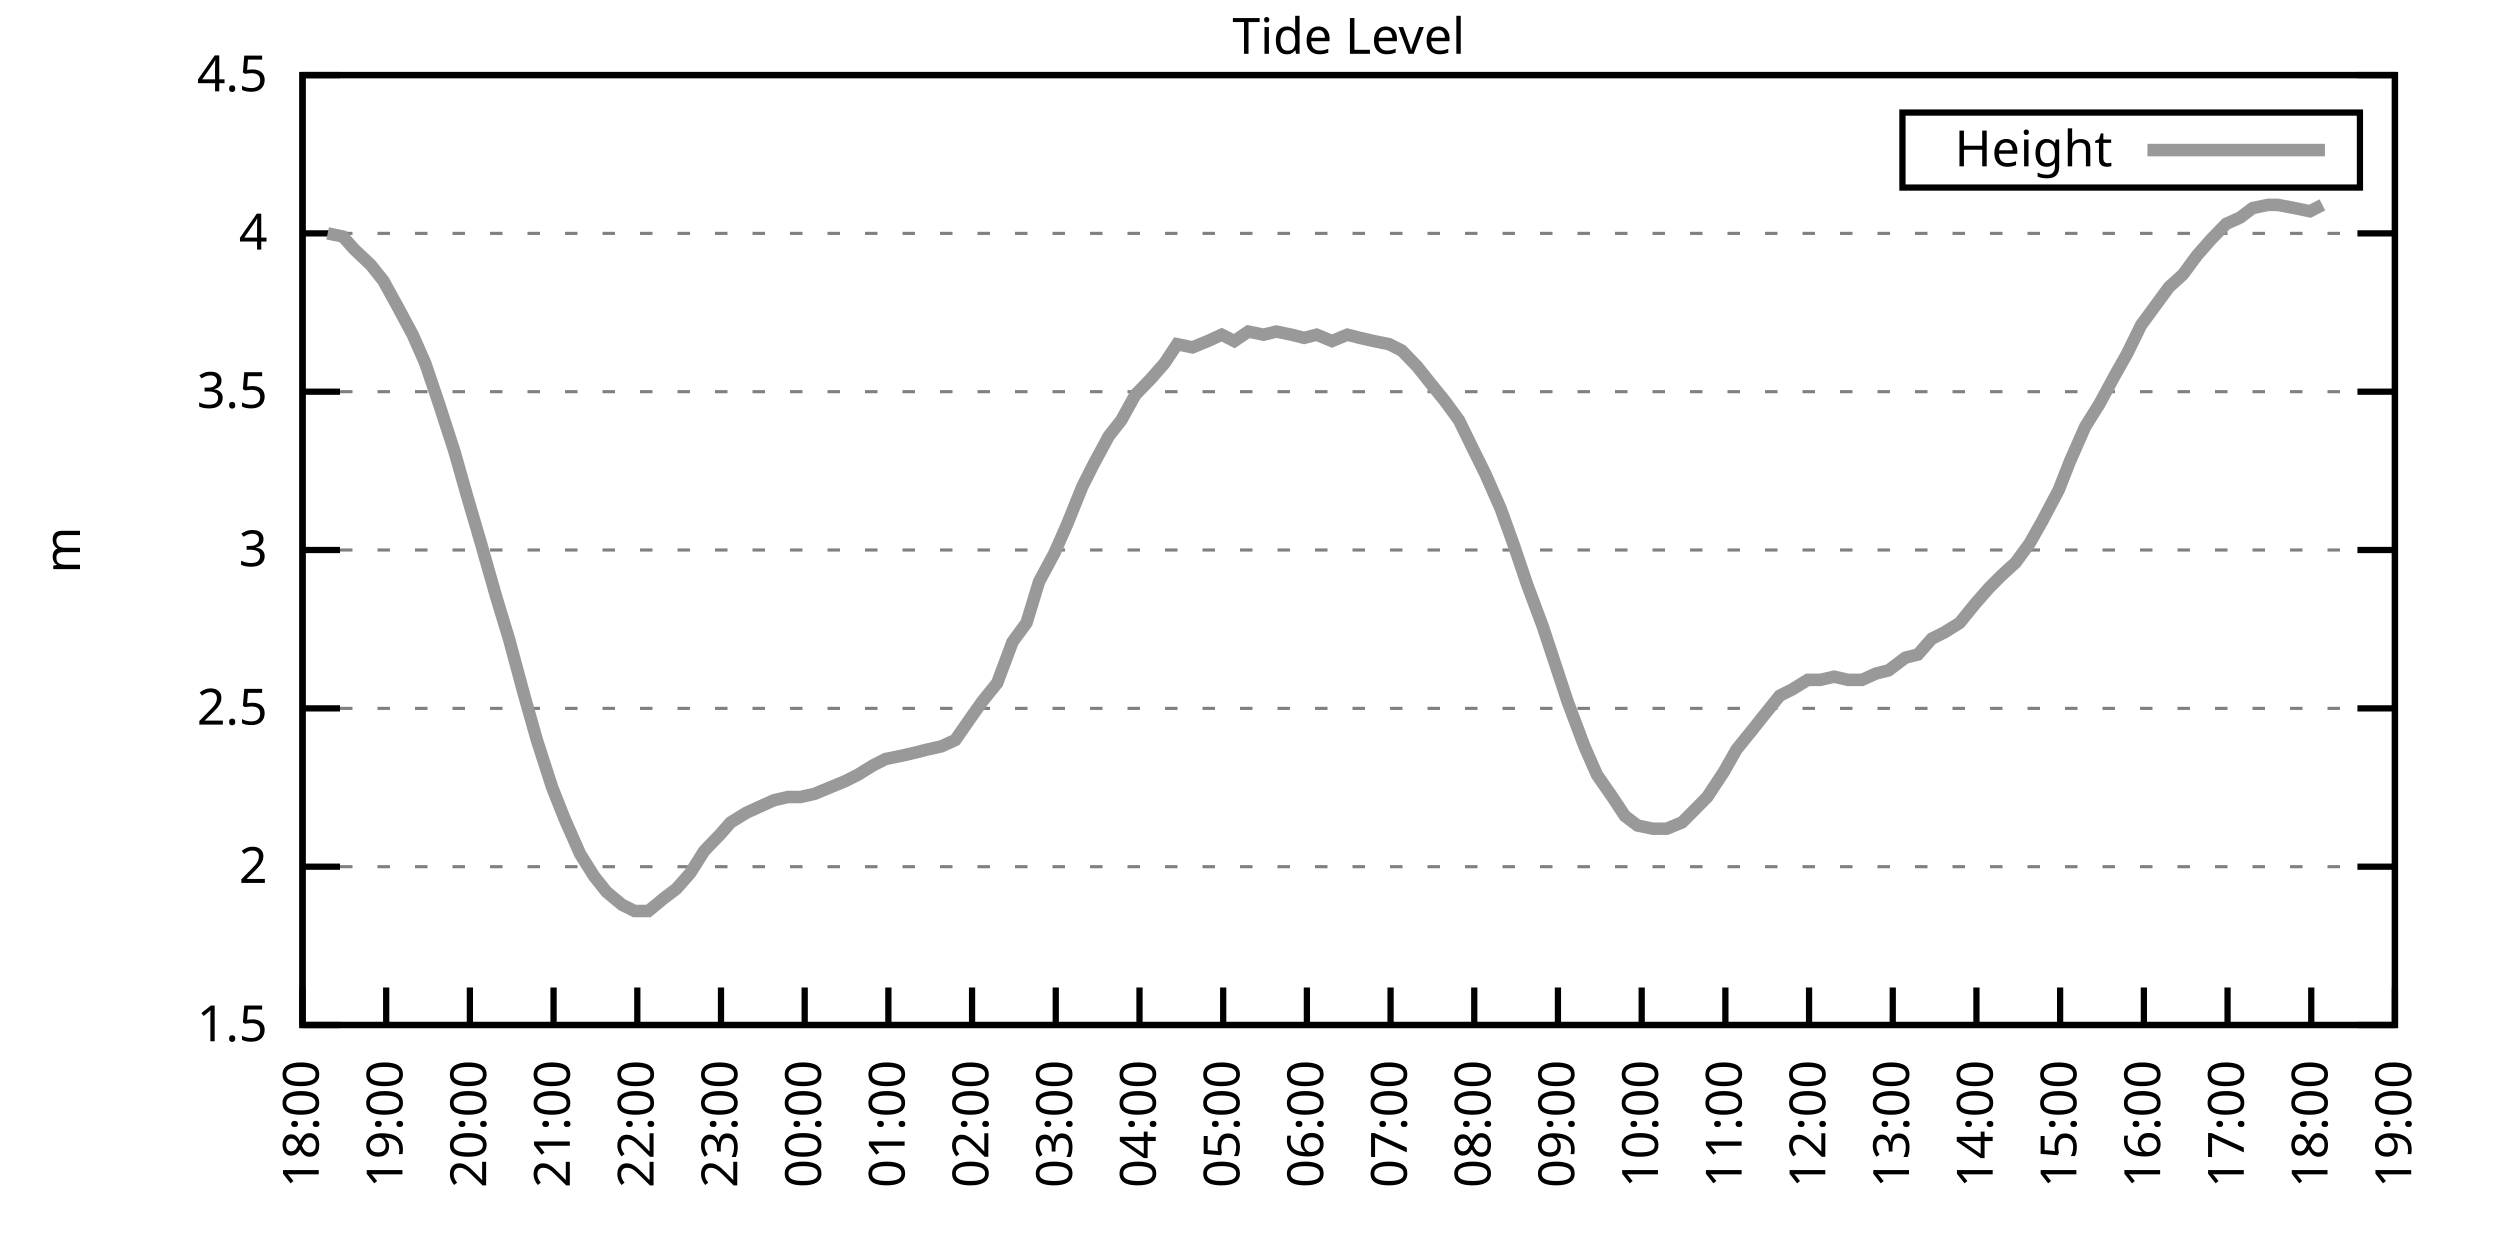
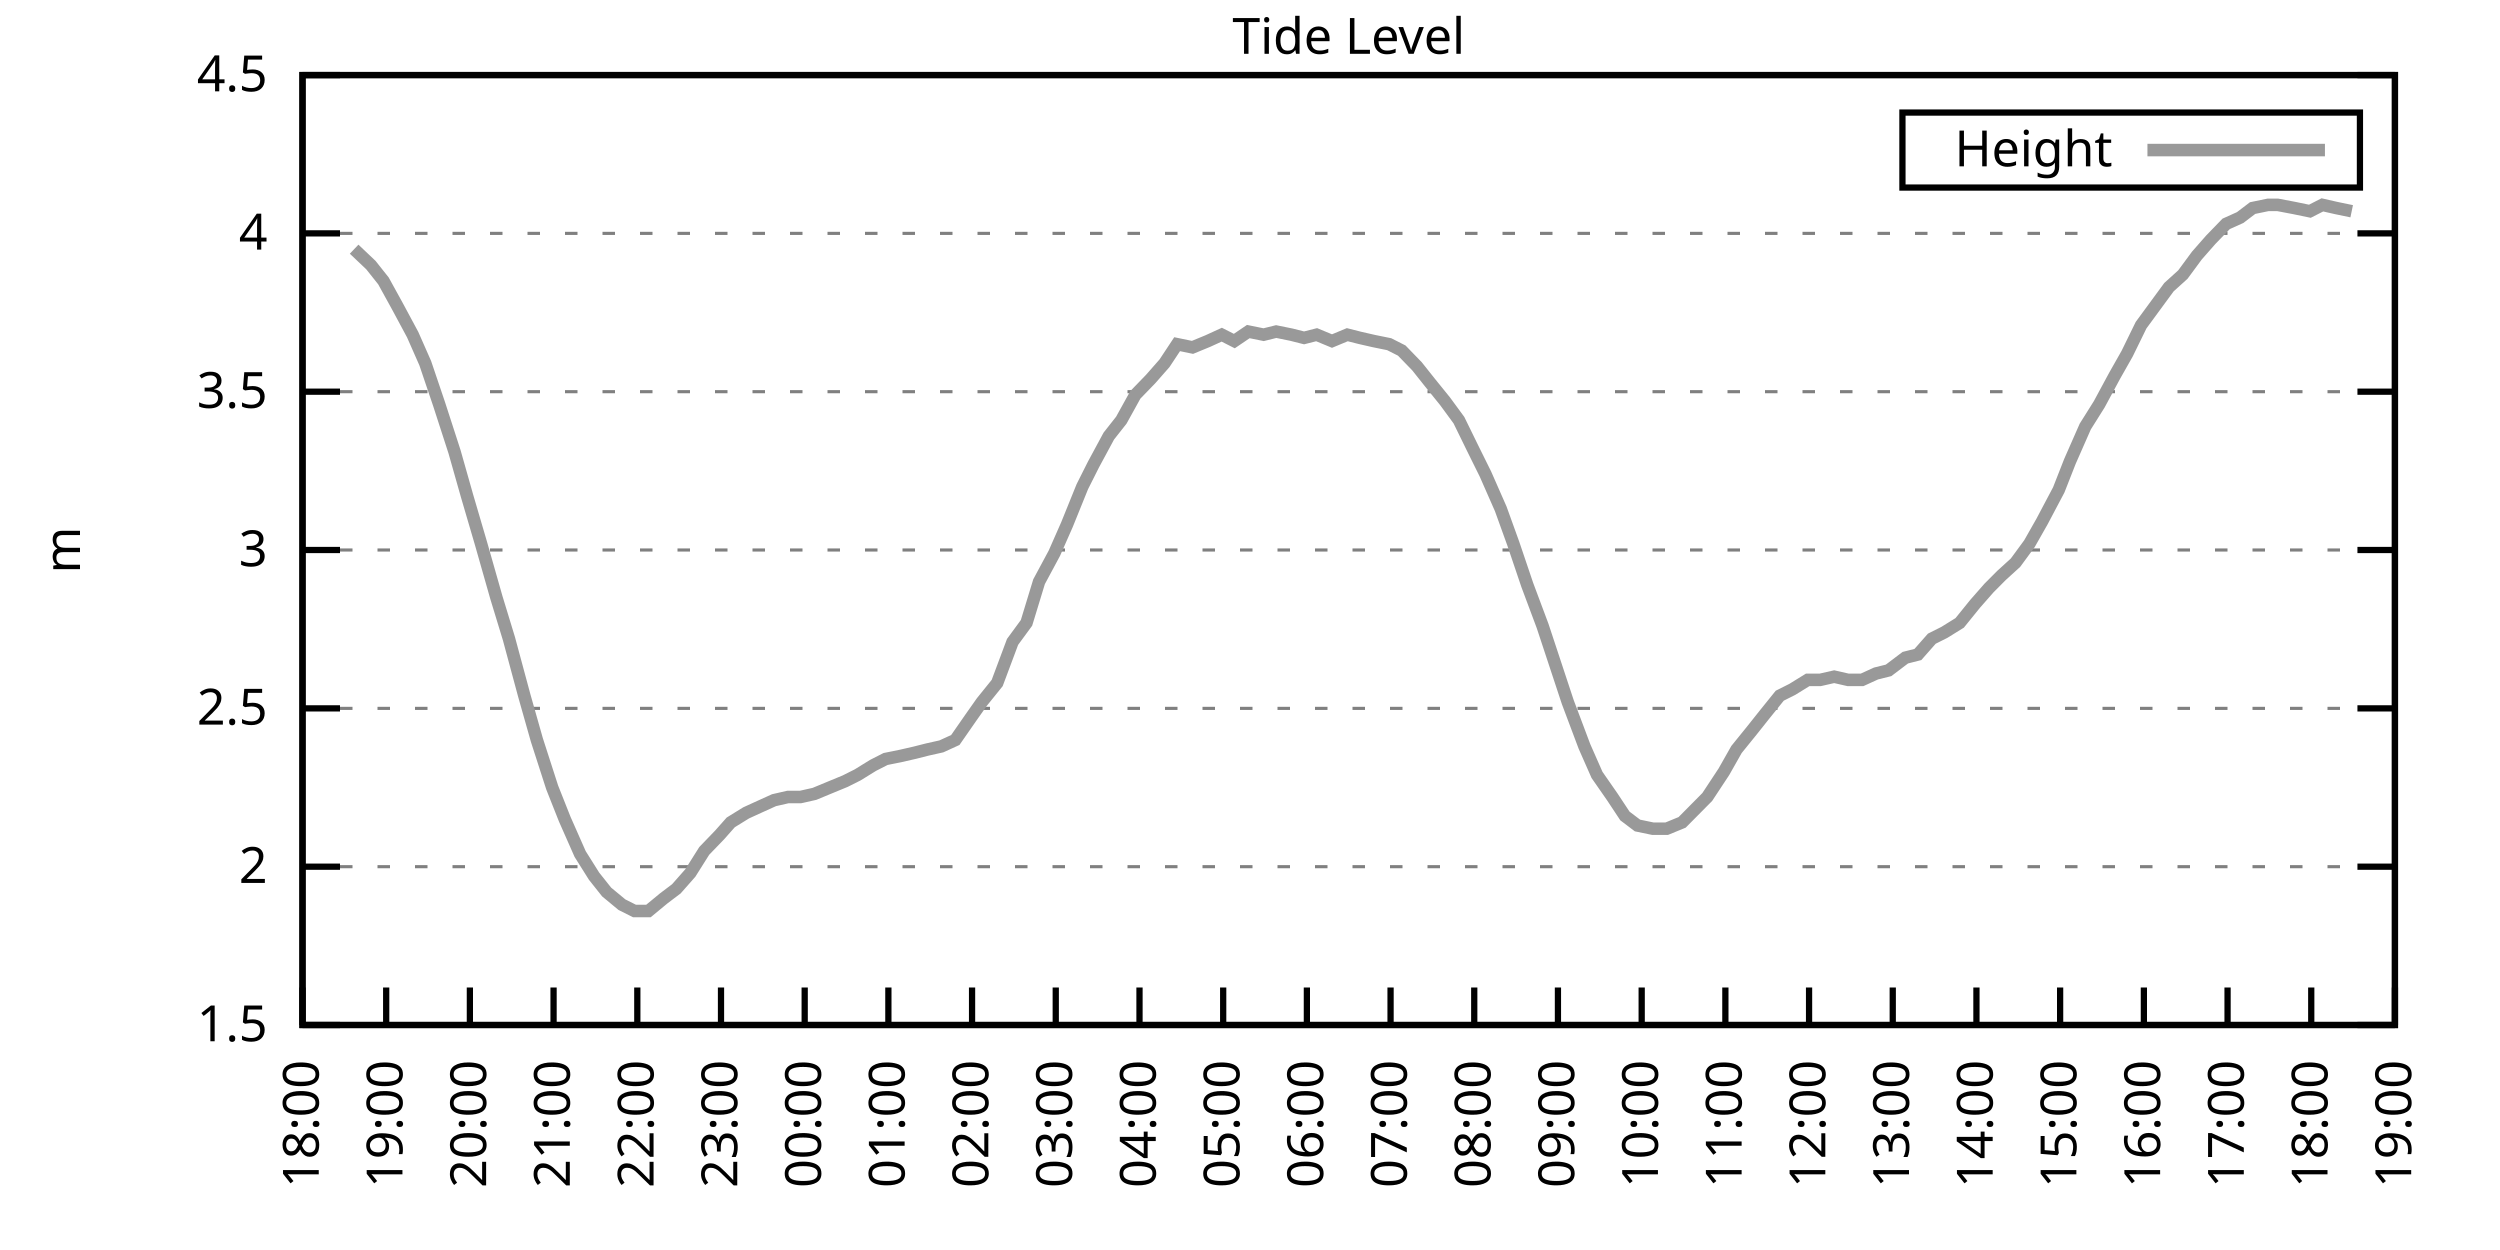
<svg xmlns="http://www.w3.org/2000/svg" xmlns:xlink="http://www.w3.org/1999/xlink" width="400" height="200" viewBox="0 0 400 200">
  <g id="gnuplot_canvas">
    <rect x="0" y="0" width="400" height="200" fill="none" />
    <defs>
      <circle id="gpDot" r="0.5" stroke-width="0.5" stroke="currentColor" />
      <path id="gpPt0" stroke-width="0.333" stroke="currentColor" d="M-1,0 h2 M0,-1 v2" />
      <path id="gpPt1" stroke-width="0.333" stroke="currentColor" d="M-1,-1 L1,1 M1,-1 L-1,1" />
      <path id="gpPt2" stroke-width="0.333" stroke="currentColor" d="M-1,0 L1,0 M0,-1 L0,1 M-1,-1 L1,1 M-1,1 L1,-1" />
      <rect id="gpPt3" stroke-width="0.333" stroke="currentColor" x="-1" y="-1" width="2" height="2" />
      <rect id="gpPt4" stroke-width="0.333" stroke="currentColor" fill="currentColor" x="-1" y="-1" width="2" height="2" />
      <circle id="gpPt5" stroke-width="0.333" stroke="currentColor" cx="0" cy="0" r="1" />
      <use xlink:href="#gpPt5" id="gpPt6" fill="currentColor" stroke="none" />
      <path id="gpPt7" stroke-width="0.333" stroke="currentColor" d="M0,-1.33 L-1.33,0.67 L1.33,0.67 z" />
      <use xlink:href="#gpPt7" id="gpPt8" fill="currentColor" stroke="none" />
      <use xlink:href="#gpPt7" id="gpPt9" stroke="currentColor" transform="rotate(180)" />
      <use xlink:href="#gpPt9" id="gpPt10" fill="currentColor" stroke="none" />
      <use xlink:href="#gpPt3" id="gpPt11" stroke="currentColor" transform="rotate(45)" />
      <use xlink:href="#gpPt11" id="gpPt12" fill="currentColor" stroke="none" />
      <path id="gpPt13" stroke-width="0.333" stroke="currentColor" d="M0,1.330 L1.265,0.411 L0.782,-1.067 L-0.782,-1.076 L-1.265,0.411 z" />
      <use xlink:href="#gpPt13" id="gpPt14" fill="currentColor" stroke="none" />
      <filter id="textbox" filterUnits="objectBoundingBox" x="0" y="0" height="1" width="1">
        <feFlood flood-color="white" flood-opacity="1" result="bgnd" />
        <feComposite in="SourceGraphic" in2="bgnd" operator="atop" />
      </filter>
      <filter id="greybox" filterUnits="objectBoundingBox" x="0" y="0" height="1" width="1">
        <feFlood flood-color="lightgrey" flood-opacity="1" result="grey" />
        <feComposite in="SourceGraphic" in2="grey" operator="atop" />
      </filter>
    </defs>
    <g fill="none" color="white" stroke="currentColor" stroke-width="1.00" stroke-linecap="butt" stroke-linejoin="miter">
</g>
    <g fill="none" color="black" stroke="currentColor" stroke-width="1.00" stroke-linecap="butt" stroke-linejoin="miter">
      <g stroke="none" shape-rendering="crispEdges">
        <polygon fill="rgb(255, 255, 255)" points="48.40,164.00 383.18,164.00 383.18,12.02 48.40,12.02 " />
      </g>
    </g>
    <g fill="none" color="black" stroke="currentColor" stroke-width="1.00" stroke-linecap="butt" stroke-linejoin="miter">
</g>
    <g fill="none" color="black" stroke="black" stroke-width="0.50" stroke-linecap="butt" stroke-linejoin="miter">
</g>
    <g fill="none" color="gray" stroke="currentColor" stroke-width="0.50" stroke-linecap="butt" stroke-linejoin="miter">
      <path stroke="gray" stroke-dasharray="2,4" class="gridline" d="M48.40,164.00 L383.19,164.00  " />
    </g>
    <g fill="none" color="gray" stroke="gray" stroke-width="1.00" stroke-linecap="butt" stroke-linejoin="miter">
</g>
    <g fill="none" color="black" stroke="currentColor" stroke-width="1.00" stroke-linecap="butt" stroke-linejoin="miter">
      <path stroke="black" d="M48.40,164.00 L54.40,164.00 M383.19,164.00 L377.19,164.00  " />
      <g transform="translate(42.80,166.60)" stroke="none" fill="black" font-family="Sans" font-size="8.00" text-anchor="end">
        <text>
          <tspan font-family="Sans"> 1.5</tspan>
        </text>
      </g>
    </g>
    <g fill="none" color="black" stroke="currentColor" stroke-width="1.00" stroke-linecap="butt" stroke-linejoin="miter">
</g>
    <g fill="none" color="black" stroke="black" stroke-width="0.50" stroke-linecap="butt" stroke-linejoin="miter">
</g>
    <g fill="none" color="gray" stroke="currentColor" stroke-width="0.50" stroke-linecap="butt" stroke-linejoin="miter">
      <path stroke="gray" stroke-dasharray="2,4" class="gridline" d="M48.40,138.67 L383.19,138.67  " />
    </g>
    <g fill="none" color="gray" stroke="gray" stroke-width="1.00" stroke-linecap="butt" stroke-linejoin="miter">
</g>
    <g fill="none" color="black" stroke="currentColor" stroke-width="1.00" stroke-linecap="butt" stroke-linejoin="miter">
      <path stroke="black" d="M48.40,138.67 L54.40,138.67 M383.19,138.67 L377.19,138.67  " />
      <g transform="translate(42.80,141.27)" stroke="none" fill="black" font-family="Sans" font-size="8.00" text-anchor="end">
        <text>
          <tspan font-family="Sans"> 2</tspan>
        </text>
      </g>
    </g>
    <g fill="none" color="black" stroke="currentColor" stroke-width="1.00" stroke-linecap="butt" stroke-linejoin="miter">
</g>
    <g fill="none" color="black" stroke="black" stroke-width="0.50" stroke-linecap="butt" stroke-linejoin="miter">
</g>
    <g fill="none" color="gray" stroke="currentColor" stroke-width="0.50" stroke-linecap="butt" stroke-linejoin="miter">
      <path stroke="gray" stroke-dasharray="2,4" class="gridline" d="M48.40,113.34 L383.19,113.34  " />
    </g>
    <g fill="none" color="gray" stroke="gray" stroke-width="1.00" stroke-linecap="butt" stroke-linejoin="miter">
</g>
    <g fill="none" color="black" stroke="currentColor" stroke-width="1.00" stroke-linecap="butt" stroke-linejoin="miter">
      <path stroke="black" d="M48.40,113.34 L54.40,113.34 M383.19,113.34 L377.19,113.34  " />
      <g transform="translate(42.80,115.94)" stroke="none" fill="black" font-family="Sans" font-size="8.00" text-anchor="end">
        <text>
          <tspan font-family="Sans"> 2.5</tspan>
        </text>
      </g>
    </g>
    <g fill="none" color="black" stroke="currentColor" stroke-width="1.00" stroke-linecap="butt" stroke-linejoin="miter">
</g>
    <g fill="none" color="black" stroke="black" stroke-width="0.50" stroke-linecap="butt" stroke-linejoin="miter">
</g>
    <g fill="none" color="gray" stroke="currentColor" stroke-width="0.50" stroke-linecap="butt" stroke-linejoin="miter">
      <path stroke="gray" stroke-dasharray="2,4" class="gridline" d="M48.40,88.00 L383.19,88.00  " />
    </g>
    <g fill="none" color="gray" stroke="gray" stroke-width="1.00" stroke-linecap="butt" stroke-linejoin="miter">
</g>
    <g fill="none" color="black" stroke="currentColor" stroke-width="1.00" stroke-linecap="butt" stroke-linejoin="miter">
      <path stroke="black" d="M48.40,88.00 L54.40,88.00 M383.19,88.00 L377.19,88.00  " />
      <g transform="translate(42.80,90.60)" stroke="none" fill="black" font-family="Sans" font-size="8.00" text-anchor="end">
        <text>
          <tspan font-family="Sans"> 3</tspan>
        </text>
      </g>
    </g>
    <g fill="none" color="black" stroke="currentColor" stroke-width="1.00" stroke-linecap="butt" stroke-linejoin="miter">
</g>
    <g fill="none" color="black" stroke="black" stroke-width="0.50" stroke-linecap="butt" stroke-linejoin="miter">
</g>
    <g fill="none" color="gray" stroke="currentColor" stroke-width="0.50" stroke-linecap="butt" stroke-linejoin="miter">
      <path stroke="gray" stroke-dasharray="2,4" class="gridline" d="M48.40,62.67 L383.19,62.67  " />
    </g>
    <g fill="none" color="gray" stroke="gray" stroke-width="1.00" stroke-linecap="butt" stroke-linejoin="miter">
</g>
    <g fill="none" color="black" stroke="currentColor" stroke-width="1.00" stroke-linecap="butt" stroke-linejoin="miter">
      <path stroke="black" d="M48.40,62.67 L54.40,62.67 M383.19,62.67 L377.19,62.67  " />
      <g transform="translate(42.80,65.27)" stroke="none" fill="black" font-family="Sans" font-size="8.00" text-anchor="end">
        <text>
          <tspan font-family="Sans"> 3.5</tspan>
        </text>
      </g>
    </g>
    <g fill="none" color="black" stroke="currentColor" stroke-width="1.00" stroke-linecap="butt" stroke-linejoin="miter">
</g>
    <g fill="none" color="black" stroke="black" stroke-width="0.50" stroke-linecap="butt" stroke-linejoin="miter">
</g>
    <g fill="none" color="gray" stroke="currentColor" stroke-width="0.50" stroke-linecap="butt" stroke-linejoin="miter">
      <path stroke="gray" stroke-dasharray="2,4" class="gridline" d="M48.40,37.34 L383.19,37.34  " />
    </g>
    <g fill="none" color="gray" stroke="gray" stroke-width="1.00" stroke-linecap="butt" stroke-linejoin="miter">
</g>
    <g fill="none" color="black" stroke="currentColor" stroke-width="1.00" stroke-linecap="butt" stroke-linejoin="miter">
      <path stroke="black" d="M48.40,37.34 L54.40,37.34 M383.19,37.34 L377.19,37.34  " />
      <g transform="translate(42.80,39.94)" stroke="none" fill="black" font-family="Sans" font-size="8.00" text-anchor="end">
        <text>
          <tspan font-family="Sans"> 4</tspan>
        </text>
      </g>
    </g>
    <g fill="none" color="black" stroke="currentColor" stroke-width="1.00" stroke-linecap="butt" stroke-linejoin="miter">
</g>
    <g fill="none" color="black" stroke="black" stroke-width="0.50" stroke-linecap="butt" stroke-linejoin="miter">
</g>
    <g fill="none" color="gray" stroke="currentColor" stroke-width="0.50" stroke-linecap="butt" stroke-linejoin="miter">
      <path stroke="gray" stroke-dasharray="2,4" class="gridline" d="M48.40,12.01 L383.19,12.01  " />
    </g>
    <g fill="none" color="gray" stroke="gray" stroke-width="1.00" stroke-linecap="butt" stroke-linejoin="miter">
</g>
    <g fill="none" color="black" stroke="currentColor" stroke-width="1.00" stroke-linecap="butt" stroke-linejoin="miter">
      <path stroke="black" d="M48.40,12.01 L54.40,12.01 M383.19,12.01 L377.19,12.01  " />
      <g transform="translate(42.80,14.61)" stroke="none" fill="black" font-family="Sans" font-size="8.00" text-anchor="end">
        <text>
          <tspan font-family="Sans"> 4.5</tspan>
        </text>
      </g>
    </g>
    <g fill="none" color="black" stroke="currentColor" stroke-width="1.00" stroke-linecap="butt" stroke-linejoin="miter">
      <path stroke="black" d="M48.40,164.00 L48.40,158.00  " />
      <g transform="translate(51.00,169.60) rotate(270.00)" stroke="none" fill="black" font-family="Sans" font-size="8.00" text-anchor="end">
        <text>
          <tspan font-family="Sans">18:00</tspan>
        </text>
      </g>
    </g>
    <g fill="none" color="black" stroke="currentColor" stroke-width="1.00" stroke-linecap="butt" stroke-linejoin="miter">
      <path stroke="black" d="M61.79,164.00 L61.79,158.00  " />
      <g transform="translate(64.39,169.60) rotate(270.00)" stroke="none" fill="black" font-family="Sans" font-size="8.00" text-anchor="end">
        <text>
          <tspan font-family="Sans">19:00</tspan>
        </text>
      </g>
    </g>
    <g fill="none" color="black" stroke="currentColor" stroke-width="1.00" stroke-linecap="butt" stroke-linejoin="miter">
      <path stroke="black" d="M75.18,164.00 L75.18,158.00  " />
      <g transform="translate(77.78,169.60) rotate(270.00)" stroke="none" fill="black" font-family="Sans" font-size="8.00" text-anchor="end">
        <text>
          <tspan font-family="Sans">20:00</tspan>
        </text>
      </g>
    </g>
    <g fill="none" color="black" stroke="currentColor" stroke-width="1.00" stroke-linecap="butt" stroke-linejoin="miter">
      <path stroke="black" d="M88.57,164.00 L88.57,158.00  " />
      <g transform="translate(91.17,169.60) rotate(270.00)" stroke="none" fill="black" font-family="Sans" font-size="8.00" text-anchor="end">
        <text>
          <tspan font-family="Sans">21:00</tspan>
        </text>
      </g>
    </g>
    <g fill="none" color="black" stroke="currentColor" stroke-width="1.00" stroke-linecap="butt" stroke-linejoin="miter">
      <path stroke="black" d="M101.97,164.00 L101.97,158.00  " />
      <g transform="translate(104.57,169.60) rotate(270.00)" stroke="none" fill="black" font-family="Sans" font-size="8.00" text-anchor="end">
        <text>
          <tspan font-family="Sans">22:00</tspan>
        </text>
      </g>
    </g>
    <g fill="none" color="black" stroke="currentColor" stroke-width="1.00" stroke-linecap="butt" stroke-linejoin="miter">
      <path stroke="black" d="M115.36,164.00 L115.36,158.00  " />
      <g transform="translate(117.96,169.60) rotate(270.00)" stroke="none" fill="black" font-family="Sans" font-size="8.00" text-anchor="end">
        <text>
          <tspan font-family="Sans">23:00</tspan>
        </text>
      </g>
    </g>
    <g fill="none" color="black" stroke="currentColor" stroke-width="1.00" stroke-linecap="butt" stroke-linejoin="miter">
      <path stroke="black" d="M128.75,164.00 L128.75,158.00  " />
      <g transform="translate(131.35,169.60) rotate(270.00)" stroke="none" fill="black" font-family="Sans" font-size="8.00" text-anchor="end">
        <text>
          <tspan font-family="Sans">00:00</tspan>
        </text>
      </g>
    </g>
    <g fill="none" color="black" stroke="currentColor" stroke-width="1.00" stroke-linecap="butt" stroke-linejoin="miter">
      <path stroke="black" d="M142.14,164.00 L142.14,158.00  " />
      <g transform="translate(144.74,169.60) rotate(270.00)" stroke="none" fill="black" font-family="Sans" font-size="8.00" text-anchor="end">
        <text>
          <tspan font-family="Sans">01:00</tspan>
        </text>
      </g>
    </g>
    <g fill="none" color="black" stroke="currentColor" stroke-width="1.00" stroke-linecap="butt" stroke-linejoin="miter">
      <path stroke="black" d="M155.53,164.00 L155.53,158.00  " />
      <g transform="translate(158.13,169.60) rotate(270.00)" stroke="none" fill="black" font-family="Sans" font-size="8.00" text-anchor="end">
        <text>
          <tspan font-family="Sans">02:00</tspan>
        </text>
      </g>
    </g>
    <g fill="none" color="black" stroke="currentColor" stroke-width="1.00" stroke-linecap="butt" stroke-linejoin="miter">
      <path stroke="black" d="M168.92,164.00 L168.92,158.00  " />
      <g transform="translate(171.52,169.60) rotate(270.00)" stroke="none" fill="black" font-family="Sans" font-size="8.00" text-anchor="end">
        <text>
          <tspan font-family="Sans">03:00</tspan>
        </text>
      </g>
    </g>
    <g fill="none" color="black" stroke="currentColor" stroke-width="1.00" stroke-linecap="butt" stroke-linejoin="miter">
      <path stroke="black" d="M182.32,164.00 L182.32,158.00  " />
      <g transform="translate(184.92,169.60) rotate(270.00)" stroke="none" fill="black" font-family="Sans" font-size="8.00" text-anchor="end">
        <text>
          <tspan font-family="Sans">04:00</tspan>
        </text>
      </g>
    </g>
    <g fill="none" color="black" stroke="currentColor" stroke-width="1.00" stroke-linecap="butt" stroke-linejoin="miter">
      <path stroke="black" d="M195.71,164.00 L195.71,158.00  " />
      <g transform="translate(198.31,169.60) rotate(270.00)" stroke="none" fill="black" font-family="Sans" font-size="8.00" text-anchor="end">
        <text>
          <tspan font-family="Sans">05:00</tspan>
        </text>
      </g>
    </g>
    <g fill="none" color="black" stroke="currentColor" stroke-width="1.00" stroke-linecap="butt" stroke-linejoin="miter">
      <path stroke="black" d="M209.10,164.00 L209.10,158.00  " />
      <g transform="translate(211.70,169.60) rotate(270.00)" stroke="none" fill="black" font-family="Sans" font-size="8.00" text-anchor="end">
        <text>
          <tspan font-family="Sans">06:00</tspan>
        </text>
      </g>
    </g>
    <g fill="none" color="black" stroke="currentColor" stroke-width="1.00" stroke-linecap="butt" stroke-linejoin="miter">
      <path stroke="black" d="M222.49,164.00 L222.49,158.00  " />
      <g transform="translate(225.09,169.60) rotate(270.00)" stroke="none" fill="black" font-family="Sans" font-size="8.00" text-anchor="end">
        <text>
          <tspan font-family="Sans">07:00</tspan>
        </text>
      </g>
    </g>
    <g fill="none" color="black" stroke="currentColor" stroke-width="1.00" stroke-linecap="butt" stroke-linejoin="miter">
      <path stroke="black" d="M235.88,164.00 L235.88,158.00  " />
      <g transform="translate(238.48,169.60) rotate(270.00)" stroke="none" fill="black" font-family="Sans" font-size="8.00" text-anchor="end">
        <text>
          <tspan font-family="Sans">08:00</tspan>
        </text>
      </g>
    </g>
    <g fill="none" color="black" stroke="currentColor" stroke-width="1.00" stroke-linecap="butt" stroke-linejoin="miter">
      <path stroke="black" d="M249.27,164.00 L249.27,158.00  " />
      <g transform="translate(251.87,169.60) rotate(270.00)" stroke="none" fill="black" font-family="Sans" font-size="8.00" text-anchor="end">
        <text>
          <tspan font-family="Sans">09:00</tspan>
        </text>
      </g>
    </g>
    <g fill="none" color="black" stroke="currentColor" stroke-width="1.00" stroke-linecap="butt" stroke-linejoin="miter">
      <path stroke="black" d="M262.67,164.00 L262.67,158.00  " />
      <g transform="translate(265.27,169.60) rotate(270.00)" stroke="none" fill="black" font-family="Sans" font-size="8.00" text-anchor="end">
        <text>
          <tspan font-family="Sans">10:00</tspan>
        </text>
      </g>
    </g>
    <g fill="none" color="black" stroke="currentColor" stroke-width="1.00" stroke-linecap="butt" stroke-linejoin="miter">
      <path stroke="black" d="M276.06,164.00 L276.06,158.00  " />
      <g transform="translate(278.66,169.60) rotate(270.00)" stroke="none" fill="black" font-family="Sans" font-size="8.00" text-anchor="end">
        <text>
          <tspan font-family="Sans">11:00</tspan>
        </text>
      </g>
    </g>
    <g fill="none" color="black" stroke="currentColor" stroke-width="1.00" stroke-linecap="butt" stroke-linejoin="miter">
      <path stroke="black" d="M289.45,164.00 L289.45,158.00  " />
      <g transform="translate(292.05,169.60) rotate(270.00)" stroke="none" fill="black" font-family="Sans" font-size="8.00" text-anchor="end">
        <text>
          <tspan font-family="Sans">12:00</tspan>
        </text>
      </g>
    </g>
    <g fill="none" color="black" stroke="currentColor" stroke-width="1.00" stroke-linecap="butt" stroke-linejoin="miter">
      <path stroke="black" d="M302.84,164.00 L302.84,158.00  " />
      <g transform="translate(305.44,169.60) rotate(270.00)" stroke="none" fill="black" font-family="Sans" font-size="8.00" text-anchor="end">
        <text>
          <tspan font-family="Sans">13:00</tspan>
        </text>
      </g>
    </g>
    <g fill="none" color="black" stroke="currentColor" stroke-width="1.00" stroke-linecap="butt" stroke-linejoin="miter">
      <path stroke="black" d="M316.23,164.00 L316.23,158.00  " />
      <g transform="translate(318.83,169.60) rotate(270.00)" stroke="none" fill="black" font-family="Sans" font-size="8.00" text-anchor="end">
        <text>
          <tspan font-family="Sans">14:00</tspan>
        </text>
      </g>
    </g>
    <g fill="none" color="black" stroke="currentColor" stroke-width="1.00" stroke-linecap="butt" stroke-linejoin="miter">
      <path stroke="black" d="M329.62,164.00 L329.62,158.00  " />
      <g transform="translate(332.22,169.60) rotate(270.00)" stroke="none" fill="black" font-family="Sans" font-size="8.00" text-anchor="end">
        <text>
          <tspan font-family="Sans">15:00</tspan>
        </text>
      </g>
    </g>
    <g fill="none" color="black" stroke="currentColor" stroke-width="1.00" stroke-linecap="butt" stroke-linejoin="miter">
      <path stroke="black" d="M343.02,164.00 L343.02,158.00  " />
      <g transform="translate(345.62,169.60) rotate(270.00)" stroke="none" fill="black" font-family="Sans" font-size="8.00" text-anchor="end">
        <text>
          <tspan font-family="Sans">16:00</tspan>
        </text>
      </g>
    </g>
    <g fill="none" color="black" stroke="currentColor" stroke-width="1.00" stroke-linecap="butt" stroke-linejoin="miter">
      <path stroke="black" d="M356.41,164.00 L356.41,158.00  " />
      <g transform="translate(359.01,169.60) rotate(270.00)" stroke="none" fill="black" font-family="Sans" font-size="8.00" text-anchor="end">
        <text>
          <tspan font-family="Sans">17:00</tspan>
        </text>
      </g>
    </g>
    <g fill="none" color="black" stroke="currentColor" stroke-width="1.00" stroke-linecap="butt" stroke-linejoin="miter">
      <path stroke="black" d="M369.80,164.00 L369.80,158.00  " />
      <g transform="translate(372.40,169.60) rotate(270.00)" stroke="none" fill="black" font-family="Sans" font-size="8.00" text-anchor="end">
        <text>
          <tspan font-family="Sans">18:00</tspan>
        </text>
      </g>
    </g>
    <g fill="none" color="black" stroke="currentColor" stroke-width="1.00" stroke-linecap="butt" stroke-linejoin="miter">
      <path stroke="black" d="M383.19,164.00 L383.19,158.00  " />
      <g transform="translate(385.79,169.60) rotate(270.00)" stroke="none" fill="black" font-family="Sans" font-size="8.00" text-anchor="end">
        <text>
          <tspan font-family="Sans">19:00</tspan>
        </text>
      </g>
    </g>
    <g fill="none" color="black" stroke="currentColor" stroke-width="1.00" stroke-linecap="butt" stroke-linejoin="miter">
</g>
    <g fill="none" color="black" stroke="currentColor" stroke-width="1.00" stroke-linecap="butt" stroke-linejoin="miter">
      <path stroke="black" d="M48.40,12.01 L48.40,164.00 L383.19,164.00 L383.19,12.01 L48.40,12.01 Z  " />
    </g>
    <g fill="none" color="black" stroke="currentColor" stroke-width="1.00" stroke-linecap="butt" stroke-linejoin="miter">
</g>
    <g fill="none" color="black" stroke="currentColor" stroke-width="1.00" stroke-linecap="butt" stroke-linejoin="miter">
      <path stroke="black" d="M304.39,30.01 L304.39,18.01 L377.59,18.01 L377.59,30.01 L304.39,30.01 Z  " />
    </g>
    <g id="Tide_level_plot_1">
      <g fill="none" color="white" stroke="black" stroke-width="2.00" stroke-linecap="butt" stroke-linejoin="miter">
</g>
      <g fill="none" color="black" stroke="currentColor" stroke-width="2.00" stroke-linecap="butt" stroke-linejoin="miter">
        <g transform="translate(337.99,26.61)" stroke="none" fill="black" font-family="Sans" font-size="8.00" text-anchor="end">
          <text>
            <tspan font-family="Sans">Height</tspan>
          </text>
        </g>
      </g>
      <g fill="none" color="black" stroke="currentColor" stroke-width="2.00" stroke-linecap="butt" stroke-linejoin="miter">
-         <path stroke="rgb(153, 153, 153)" d="M343.59,24.01 L371.99,24.01 M52.42,37.34 L54.87,37.85 L56.66,39.87 L59.34,42.41 L61.35,44.94 L63.58,48.99   L66.03,53.55 L68.04,58.11 L70.27,64.70 L72.73,72.30 L74.74,79.39 L76.97,86.99 L79.42,95.60 L81.43,102.19   L83.89,111.31 L85.90,118.40 L88.35,126.00 L90.36,131.07 L92.82,136.64 L95.05,140.19 L97.06,142.72 L99.51,144.75   L101.52,145.76 L103.75,145.76 L106.21,143.73 L108.22,142.21 L110.45,139.68 L112.68,136.14 L115.13,133.60 L116.92,131.58   L119.38,130.06 L121.61,129.04 L123.84,128.03 L126.07,127.52 L128.08,127.52 L130.31,127.02 L132.77,126.00 L135.22,124.99   L137.23,123.98 L139.69,122.46 L141.69,121.44 L144.15,120.94 L146.38,120.43 L148.39,119.92 L150.62,119.42 L152.85,118.40   L155.31,114.86 L157.10,112.32 L159.55,109.28 L162.01,102.70 L164.24,99.66 L166.25,93.07 L168.70,88.51 L170.71,83.95   L173.17,77.87 L174.95,74.33 L177.41,69.77 L179.41,67.23 L181.65,63.18 L184.10,60.65 L186.33,58.11 L188.34,55.07   L190.80,55.58 L193.25,54.57 L195.48,53.55 L197.49,54.57 L199.73,53.05 L202.18,53.55 L204.19,53.05 L206.64,53.55   L208.65,54.06 L210.66,53.55 L213.12,54.57 L215.57,53.55 L217.58,54.06 L219.81,54.57 L222.27,55.07 L224.28,56.09   L226.73,58.62 L228.74,61.15 L231.20,64.19 L233.43,67.23 L235.66,71.79 L237.67,75.85 L240.12,81.42 L242.13,86.99   L244.36,93.58 L246.82,100.16 L248.83,106.24 L250.84,112.32 L253.51,119.42 L255.52,123.98 L257.98,127.52 L259.99,130.56   L262.00,132.08 L264.45,132.59 L266.68,132.59 L269.14,131.58 L271.15,129.55 L273.16,127.52 L275.83,123.47 L277.84,119.92   L280.30,116.88 L282.31,114.35 L284.76,111.31 L286.77,110.30 L289.23,108.78 L291.23,108.78 L293.47,108.27 L295.70,108.78   L297.93,108.78 L300.16,107.76 L302.17,107.26 L304.85,105.23 L306.86,104.72 L309.09,102.19 L311.10,101.18 L313.55,99.66   L316.01,96.62 L318.24,94.08 L320.25,92.06 L322.48,90.03 L324.71,86.99 L326.72,83.45 L329.40,78.38 L331.19,73.82   L333.64,68.25 L335.87,64.70 L338.33,60.14 L340.34,56.59 L342.57,52.03 L344.80,48.99 L347.03,45.95 L349.26,43.93   L351.50,40.89 L353.73,38.35 L356.18,35.82 L358.42,34.81 L360.42,33.29 L362.88,32.78 L364.44,32.78 L367.12,33.29   L369.58,33.80 L371.58,32.78  " />
+         <path stroke="rgb(153, 153, 153)" d="M343.59,24.01 L371.99,24.01 M56.66,39.87 L59.34,42.41 L61.35,44.94 L63.58,48.99 L66.03,53.55 L68.04,58.11   L70.27,64.70 L72.73,72.30 L74.74,79.39 L76.97,86.99 L79.42,95.60 L81.43,102.19 L83.89,111.31 L85.90,118.40   L88.35,126.00 L90.36,131.07 L92.82,136.64 L95.05,140.19 L97.06,142.72 L99.51,144.75 L101.52,145.76 L103.75,145.76   L106.21,143.73 L108.22,142.21 L110.45,139.68 L112.68,136.14 L115.13,133.60 L116.92,131.58 L119.38,130.06 L121.61,129.04   L123.84,128.03 L126.07,127.52 L128.08,127.52 L130.31,127.02 L132.77,126.00 L135.22,124.99 L137.23,123.98 L139.69,122.46   L141.69,121.44 L144.15,120.94 L146.38,120.43 L148.39,119.92 L150.62,119.42 L152.85,118.40 L155.31,114.86 L157.10,112.32   L159.55,109.28 L162.01,102.70 L164.24,99.66 L166.25,93.07 L168.70,88.51 L170.71,83.95 L173.17,77.87 L174.95,74.33   L177.41,69.77 L179.41,67.23 L181.65,63.18 L184.10,60.65 L186.33,58.11 L188.34,55.07 L190.80,55.58 L193.25,54.57   L195.48,53.55 L197.49,54.57 L199.73,53.05 L202.18,53.55 L204.19,53.05 L206.64,53.55 L208.65,54.06 L210.66,53.55   L213.12,54.57 L215.57,53.55 L217.58,54.06 L219.81,54.57 L222.27,55.07 L224.28,56.09 L226.73,58.62 L228.74,61.15   L231.20,64.19 L233.43,67.23 L235.66,71.79 L237.67,75.85 L240.12,81.42 L242.13,86.99 L244.36,93.58 L246.82,100.16   L248.83,106.24 L250.84,112.32 L253.51,119.42 L255.52,123.98 L257.98,127.52 L259.99,130.56 L262.00,132.08 L264.45,132.59   L266.68,132.59 L269.14,131.58 L271.15,129.55 L273.16,127.52 L275.83,123.47 L277.84,119.92 L280.30,116.88 L282.31,114.35   L284.76,111.31 L286.77,110.30 L289.23,108.78 L291.23,108.78 L293.47,108.27 L295.70,108.78 L297.93,108.78 L300.16,107.76   L302.17,107.26 L304.85,105.23 L306.86,104.72 L309.09,102.19 L311.10,101.18 L313.55,99.66 L316.01,96.62 L318.24,94.08   L320.25,92.06 L322.48,90.03 L324.71,86.99 L326.72,83.45 L329.40,78.38 L331.19,73.82 L333.64,68.25 L335.87,64.70   L338.33,60.14 L340.34,56.59 L342.57,52.03 L344.80,48.99 L347.03,45.95 L349.26,43.93 L351.50,40.89 L353.73,38.35   L356.18,35.82 L358.42,34.81 L360.42,33.29 L362.88,32.78 L364.44,32.78 L367.12,33.29 L369.58,33.80 L371.58,32.78   L373.82,33.29 L376.27,33.80  " />
      </g>
    </g>
    <g fill="none" color="black" stroke="currentColor" stroke-width="2.00" stroke-linecap="butt" stroke-linejoin="miter">
</g>
    <g fill="none" color="black" stroke="black" stroke-width="1.00" stroke-linecap="butt" stroke-linejoin="miter">
</g>
    <g fill="none" color="black" stroke="currentColor" stroke-width="1.00" stroke-linecap="butt" stroke-linejoin="miter">
      <path stroke="black" d="M48.40,12.01 L48.40,164.00 L383.19,164.00 L383.19,12.01 L48.40,12.01 Z  " />
      <g transform="translate(12.80,88.01) rotate(270.00)" stroke="none" fill="black" font-family="Sans" font-size="8.00" text-anchor="middle">
        <text>
          <tspan font-family="Sans">m</tspan>
        </text>
      </g>
    </g>
    <g fill="none" color="black" stroke="currentColor" stroke-width="1.00" stroke-linecap="butt" stroke-linejoin="miter">
</g>
    <g fill="none" color="black" stroke="currentColor" stroke-width="1.00" stroke-linecap="butt" stroke-linejoin="miter">
      <g transform="translate(215.79,8.61)" stroke="none" fill="black" font-family="Sans" font-size="8.00" text-anchor="middle">
        <text>
          <tspan font-family="Sans">Tide Level</tspan>
        </text>
      </g>
    </g>
    <g fill="none" color="black" stroke="currentColor" stroke-width="1.00" stroke-linecap="butt" stroke-linejoin="miter">
</g>
  </g>
</svg>
